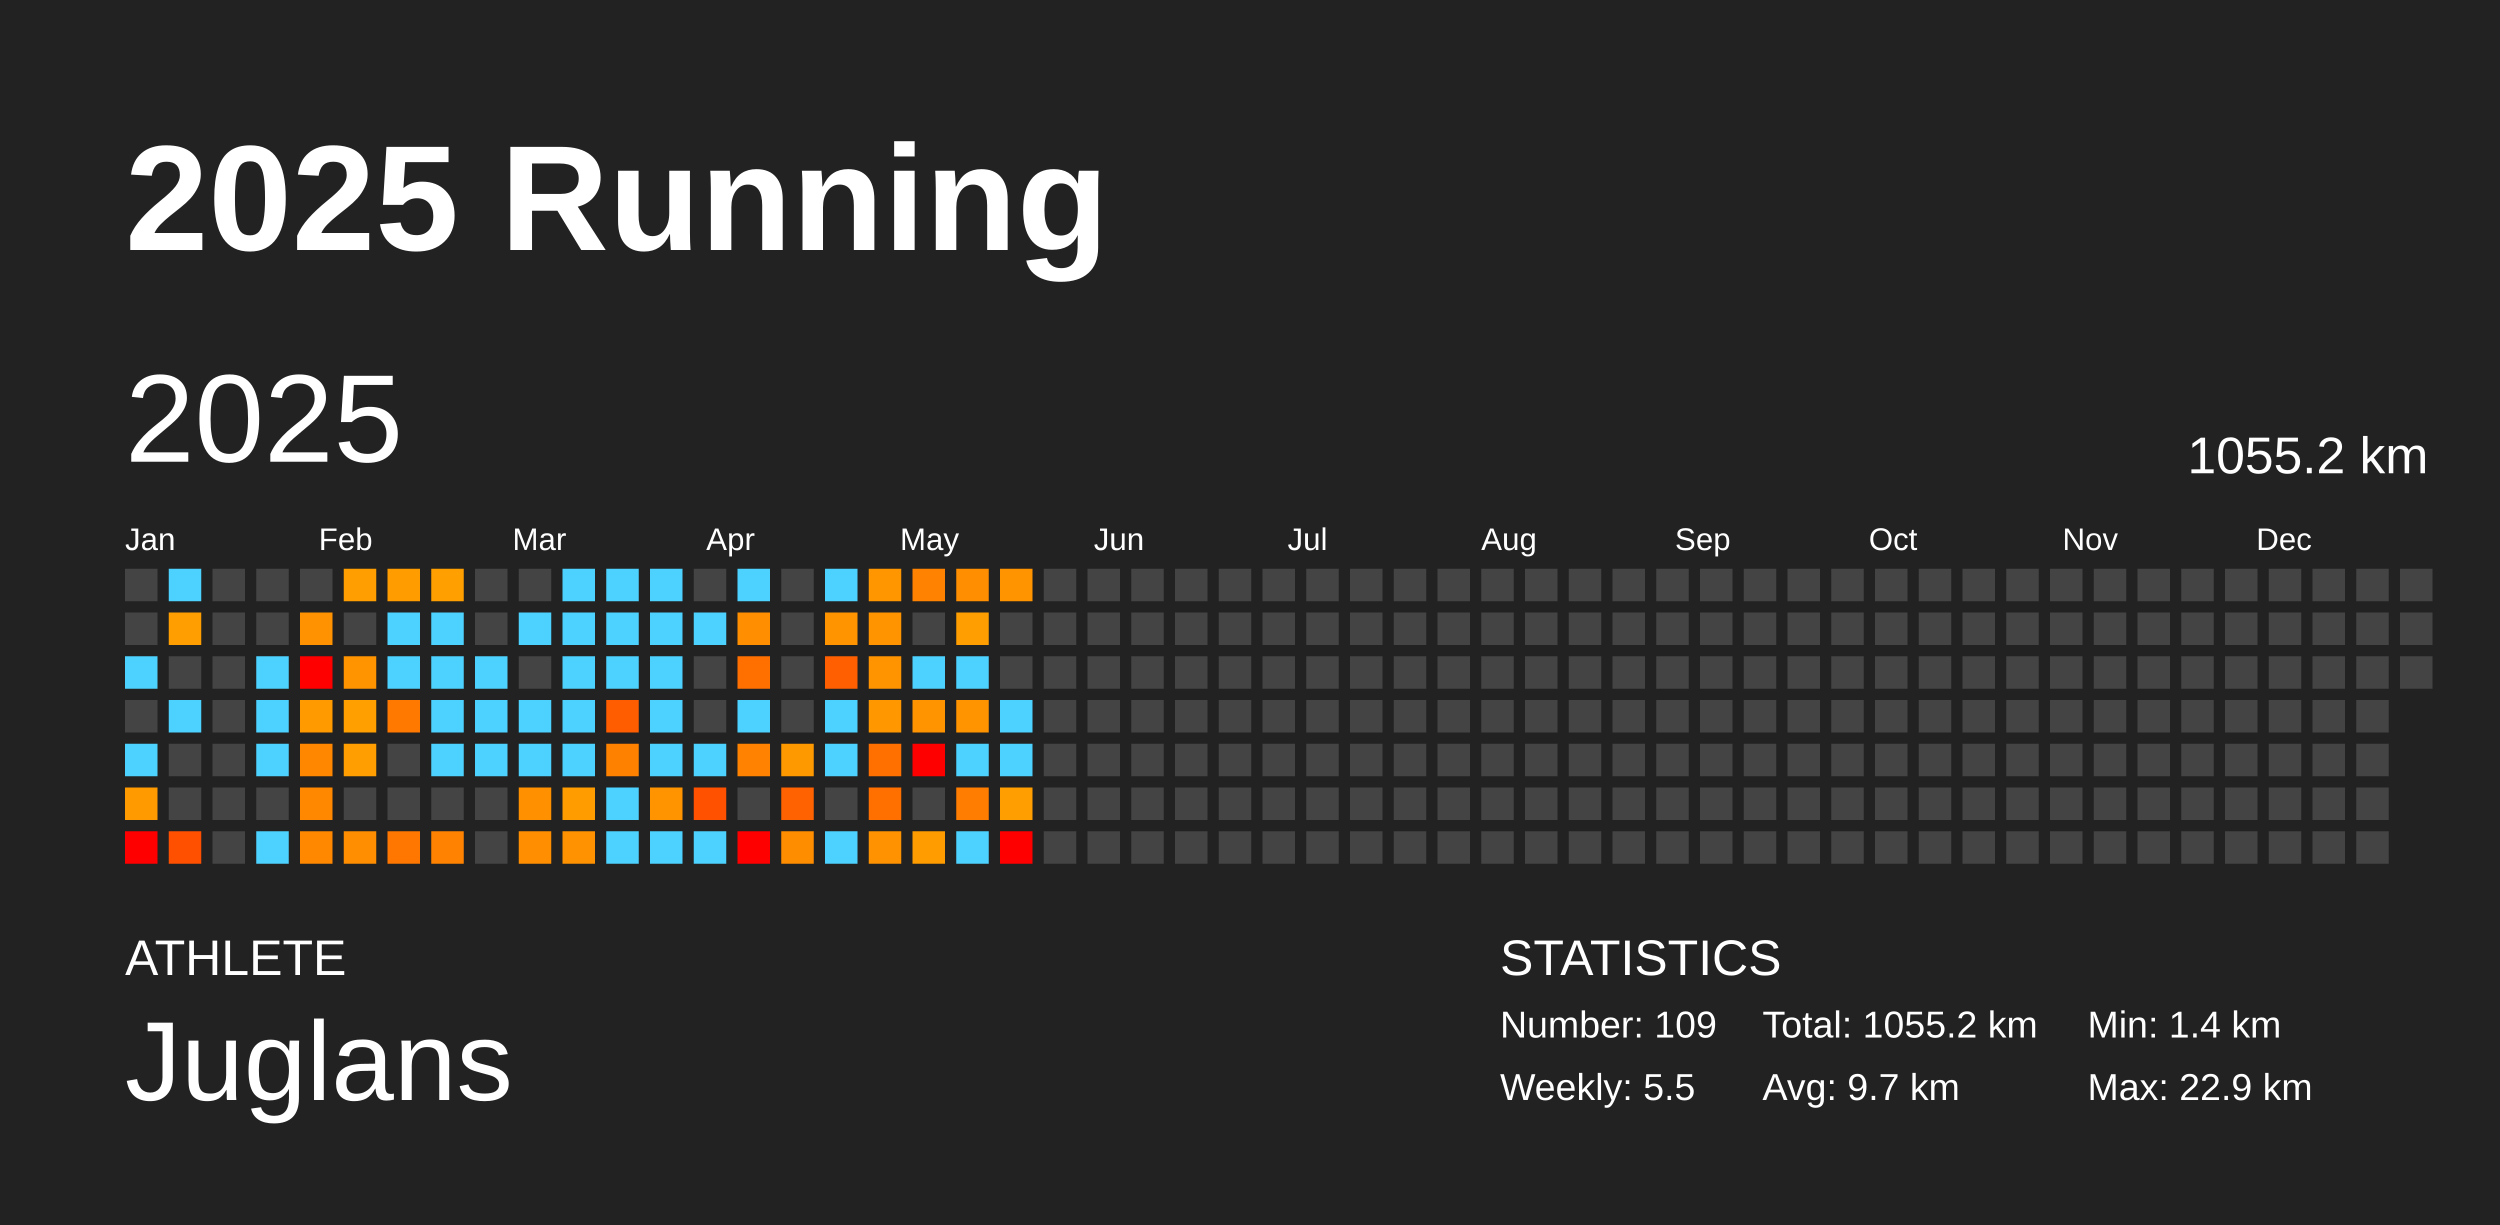
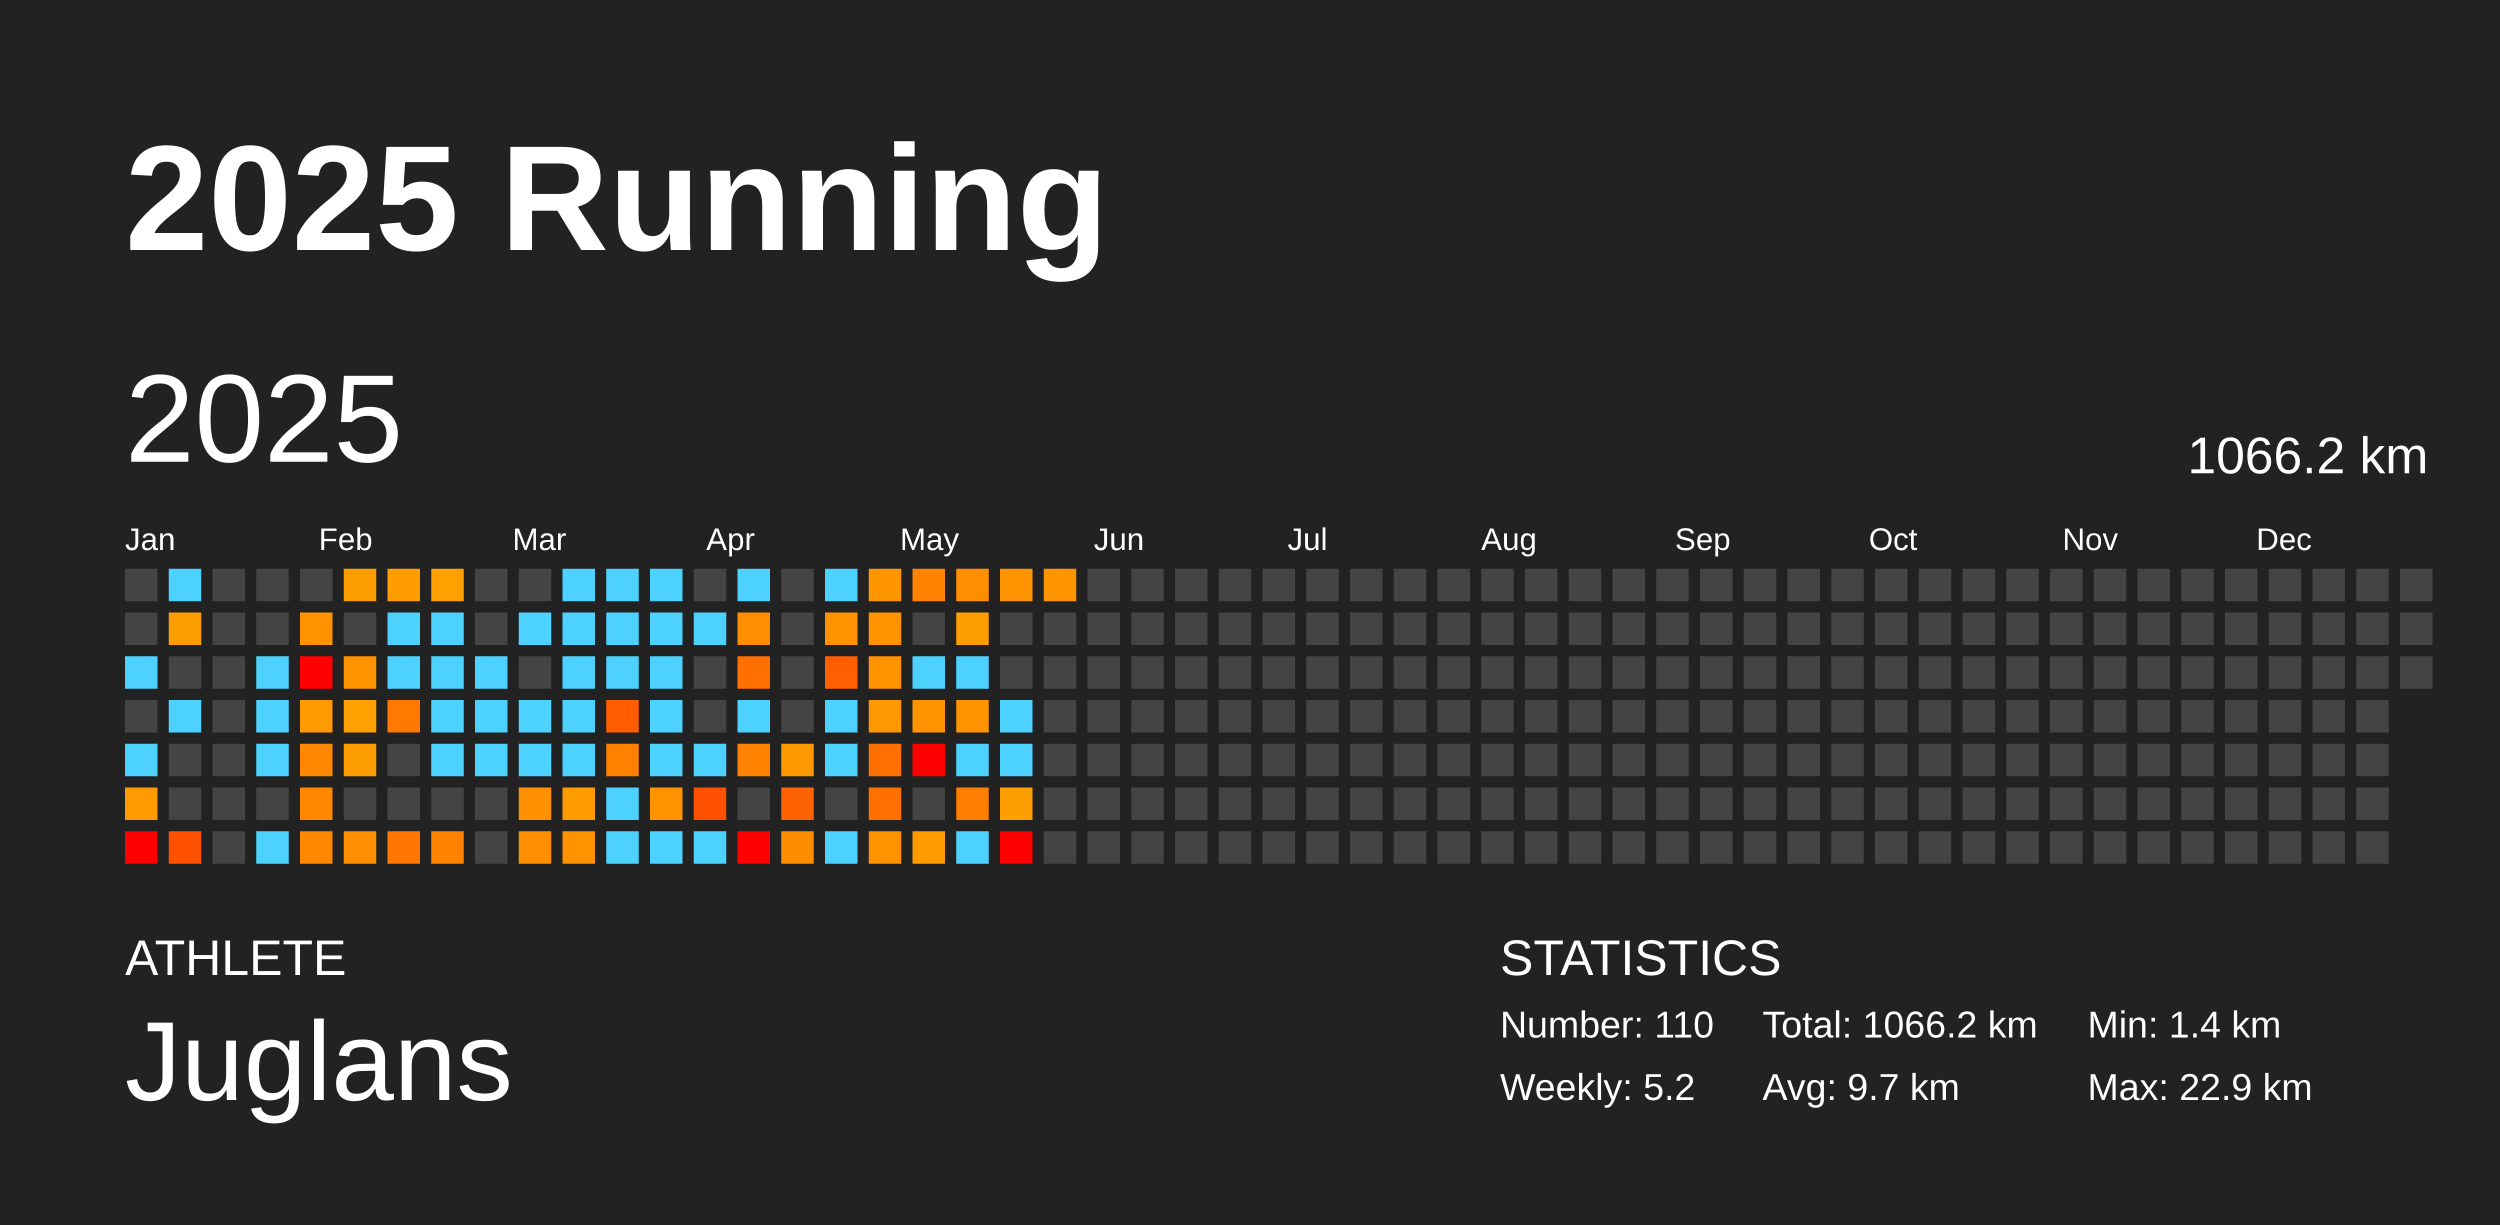
<svg xmlns="http://www.w3.org/2000/svg" baseProfile="full" height="98mm" version="1.1" viewBox="0,0,200,98" width="200mm">
  <defs />
  <rect fill="#222222" height="98" width="200" x="0" y="0" />
  <text fill="#FFFFFF" style="font-size:12px; font-family:Arial; font-weight:bold;" x="10" y="20">2025 Running</text>
  <text fill="#FFFFFF" style="font-size:4px; font-family:Arial" x="10" y="78">ATHLETE</text>
  <text fill="#FFFFFF" style="font-size:9px; font-family:Arial" x="10" y="88">Juglans</text>
  <text fill="#FFFFFF" style="font-size:4px; font-family:Arial" x="120" y="78">STATISTICS</text>
-   <text fill="#FFFFFF" style="font-size:3px; font-family:Arial" x="120" y="83">Number: 109</text>
-   <text fill="#FFFFFF" style="font-size:3px; font-family:Arial" x="120" y="88">Weekly: 5.5</text>
-   <text fill="#FFFFFF" style="font-size:3px; font-family:Arial" x="141" y="83">Total: 1055.2 km</text>
+   <text fill="#FFFFFF" style="font-size:3px; font-family:Arial" x="120" y="83">Number: 110</text>
+   <text fill="#FFFFFF" style="font-size:3px; font-family:Arial" x="120" y="88">Weekly: 5.2</text>
+   <text fill="#FFFFFF" style="font-size:3px; font-family:Arial" x="141" y="83">Total: 1066.2 km</text>
  <text fill="#FFFFFF" style="font-size:3px; font-family:Arial" x="141" y="88">Avg: 9.7 km</text>
  <text fill="#FFFFFF" style="font-size:3px; font-family:Arial" x="167" y="83">Min: 1.4 km</text>
  <text fill="#FFFFFF" style="font-size:3px; font-family:Arial" x="167" y="88">Max: 22.9 km</text>
  <text dominant-baseline="hanging" fill="#FFFFFF" style="font-size:10.0px; font-family:Arial;" x="10" y="30">2025</text>
-   <text dominant-baseline="hanging" fill="#FFFFFF" style="font-size:4.125px; font-family:Arial;" x="175" y="35">1055.2 km</text>
+   <text dominant-baseline="hanging" fill="#FFFFFF" style="font-size:4.125px; font-family:Arial;" x="175" y="35">1066.2 km</text>
  <text fill="#FFFFFF" style="font-size:2.5px; font-family:Arial" x="10.0" y="44">Jan</text>
  <text fill="#FFFFFF" style="font-size:2.5px; font-family:Arial" x="25.5" y="44">Feb</text>
  <text fill="#FFFFFF" style="font-size:2.5px; font-family:Arial" x="41.0" y="44">Mar</text>
  <text fill="#FFFFFF" style="font-size:2.5px; font-family:Arial" x="56.5" y="44">Apr</text>
  <text fill="#FFFFFF" style="font-size:2.5px; font-family:Arial" x="72.0" y="44">May</text>
  <text fill="#FFFFFF" style="font-size:2.5px; font-family:Arial" x="87.5" y="44">Jun</text>
  <text fill="#FFFFFF" style="font-size:2.5px; font-family:Arial" x="103.0" y="44">Jul</text>
  <text fill="#FFFFFF" style="font-size:2.5px; font-family:Arial" x="118.5" y="44">Aug</text>
  <text fill="#FFFFFF" style="font-size:2.5px; font-family:Arial" x="134.0" y="44">Sep</text>
  <text fill="#FFFFFF" style="font-size:2.5px; font-family:Arial" x="149.5" y="44">Oct</text>
  <text fill="#FFFFFF" style="font-size:2.5px; font-family:Arial" x="165.0" y="44">Nov</text>
  <text fill="#FFFFFF" style="font-size:2.5px; font-family:Arial" x="180.5" y="44">Dec</text>
  <rect fill="#444444" height="2.6" width="2.6" x="10.0" y="45.5" />
  <rect fill="#444444" height="2.6" width="2.6" x="10.0" y="49.0" />
  <rect fill="#4dd2ff" height="2.6" width="2.6" x="10.0" y="52.5" />
  <rect fill="#444444" height="2.6" width="2.6" x="10.0" y="56.0" />
  <rect fill="#4dd2ff" height="2.6" width="2.6" x="10.0" y="59.5" />
  <rect fill="#ff9a00" height="2.6" width="2.6" x="10.0" y="63.0" />
  <rect fill="red" height="2.6" width="2.6" x="10.0" y="66.5" />
  <rect fill="#4dd2ff" height="2.6" width="2.6" x="13.5" y="45.5" />
  <rect fill="#ff9e00" height="2.6" width="2.6" x="13.5" y="49.0" />
  <rect fill="#444444" height="2.6" width="2.6" x="13.5" y="52.5" />
  <rect fill="#4dd2ff" height="2.6" width="2.6" x="13.5" y="56.0" />
  <rect fill="#444444" height="2.6" width="2.6" x="13.5" y="59.5" />
  <rect fill="#444444" height="2.6" width="2.6" x="13.5" y="63.0" />
  <rect fill="#ff5000" height="2.6" width="2.6" x="13.5" y="66.5" />
  <rect fill="#444444" height="2.6" width="2.6" x="17.0" y="45.5" />
  <rect fill="#444444" height="2.6" width="2.6" x="17.0" y="49.0" />
  <rect fill="#444444" height="2.6" width="2.6" x="17.0" y="52.5" />
  <rect fill="#444444" height="2.6" width="2.6" x="17.0" y="56.0" />
  <rect fill="#444444" height="2.6" width="2.6" x="17.0" y="59.5" />
  <rect fill="#444444" height="2.6" width="2.6" x="17.0" y="63.0" />
  <rect fill="#444444" height="2.6" width="2.6" x="17.0" y="66.5" />
  <rect fill="#444444" height="2.6" width="2.6" x="20.5" y="45.5" />
  <rect fill="#444444" height="2.6" width="2.6" x="20.5" y="49.0" />
  <rect fill="#4dd2ff" height="2.6" width="2.6" x="20.5" y="52.5" />
  <rect fill="#4dd2ff" height="2.6" width="2.6" x="20.5" y="56.0" />
  <rect fill="#4dd2ff" height="2.6" width="2.6" x="20.5" y="59.5" />
  <rect fill="#444444" height="2.6" width="2.6" x="20.5" y="63.0" />
  <rect fill="#4dd2ff" height="2.6" width="2.6" x="20.5" y="66.5" />
  <rect fill="#444444" height="2.6" width="2.6" x="24.0" y="45.5" />
  <rect fill="#ff9200" height="2.6" width="2.6" x="24.0" y="49.0" />
  <rect fill="red" height="2.6" width="2.6" x="24.0" y="52.5" />
  <rect fill="#ff9a00" height="2.6" width="2.6" x="24.0" y="56.0" />
  <rect fill="#ff8700" height="2.6" width="2.6" x="24.0" y="59.5" />
  <rect fill="#ff8800" height="2.6" width="2.6" x="24.0" y="63.0" />
  <rect fill="#ff8800" height="2.6" width="2.6" x="24.0" y="66.5" />
  <rect fill="#ff9e00" height="2.6" width="2.6" x="27.5" y="45.5" />
  <rect fill="#444444" height="2.6" width="2.6" x="27.5" y="49.0" />
  <rect fill="#ff9300" height="2.6" width="2.6" x="27.5" y="52.5" />
  <rect fill="#ff9f00" height="2.6" width="2.6" x="27.5" y="56.0" />
  <rect fill="#ff9e00" height="2.6" width="2.6" x="27.5" y="59.5" />
  <rect fill="#444444" height="2.6" width="2.6" x="27.5" y="63.0" />
  <rect fill="#ff8e00" height="2.6" width="2.6" x="27.5" y="66.5" />
  <rect fill="#ff9c00" height="2.6" width="2.6" x="31.0" y="45.5" />
  <rect fill="#4dd2ff" height="2.6" width="2.6" x="31.0" y="49.0" />
  <rect fill="#4dd2ff" height="2.6" width="2.6" x="31.0" y="52.5" />
  <rect fill="#ff7800" height="2.6" width="2.6" x="31.0" y="56.0" />
  <rect fill="#444444" height="2.6" width="2.6" x="31.0" y="59.5" />
  <rect fill="#444444" height="2.6" width="2.6" x="31.0" y="63.0" />
  <rect fill="#ff7700" height="2.6" width="2.6" x="31.0" y="66.5" />
  <rect fill="#ff9f00" height="2.6" width="2.6" x="34.5" y="45.5" />
  <rect fill="#4dd2ff" height="2.6" width="2.6" x="34.5" y="49.0" />
  <rect fill="#4dd2ff" height="2.6" width="2.6" x="34.5" y="52.5" />
  <rect fill="#4dd2ff" height="2.6" width="2.6" x="34.5" y="56.0" />
  <rect fill="#4dd2ff" height="2.6" width="2.6" x="34.5" y="59.5" />
  <rect fill="#444444" height="2.6" width="2.6" x="34.5" y="63.0" />
  <rect fill="#ff8300" height="2.6" width="2.6" x="34.5" y="66.5" />
  <rect fill="#444444" height="2.6" width="2.6" x="38.0" y="45.5" />
  <rect fill="#444444" height="2.6" width="2.6" x="38.0" y="49.0" />
  <rect fill="#4dd2ff" height="2.6" width="2.6" x="38.0" y="52.5" />
  <rect fill="#4dd2ff" height="2.6" width="2.6" x="38.0" y="56.0" />
  <rect fill="#4dd2ff" height="2.6" width="2.6" x="38.0" y="59.5" />
  <rect fill="#444444" height="2.6" width="2.6" x="38.0" y="63.0" />
  <rect fill="#444444" height="2.6" width="2.6" x="38.0" y="66.5" />
  <rect fill="#444444" height="2.6" width="2.6" x="41.5" y="45.5" />
  <rect fill="#4dd2ff" height="2.6" width="2.6" x="41.5" y="49.0" />
  <rect fill="#444444" height="2.6" width="2.6" x="41.5" y="52.5" />
  <rect fill="#4dd2ff" height="2.6" width="2.6" x="41.5" y="56.0" />
  <rect fill="#4dd2ff" height="2.6" width="2.6" x="41.5" y="59.5" />
  <rect fill="#ff9000" height="2.6" width="2.6" x="41.5" y="63.0" />
  <rect fill="#ff8f00" height="2.6" width="2.6" x="41.5" y="66.5" />
  <rect fill="#4dd2ff" height="2.6" width="2.6" x="45.0" y="45.5" />
  <rect fill="#4dd2ff" height="2.6" width="2.6" x="45.0" y="49.0" />
  <rect fill="#4dd2ff" height="2.6" width="2.6" x="45.0" y="52.5" />
  <rect fill="#4dd2ff" height="2.6" width="2.6" x="45.0" y="56.0" />
  <rect fill="#4dd2ff" height="2.6" width="2.6" x="45.0" y="59.5" />
  <rect fill="#ff9c00" height="2.6" width="2.6" x="45.0" y="63.0" />
  <rect fill="#ff9200" height="2.6" width="2.6" x="45.0" y="66.5" />
  <rect fill="#4dd2ff" height="2.6" width="2.6" x="48.5" y="45.5" />
  <rect fill="#4dd2ff" height="2.6" width="2.6" x="48.5" y="49.0" />
  <rect fill="#4dd2ff" height="2.6" width="2.6" x="48.5" y="52.5" />
  <rect fill="#ff5d00" height="2.6" width="2.6" x="48.5" y="56.0" />
  <rect fill="#ff8100" height="2.6" width="2.6" x="48.5" y="59.5" />
  <rect fill="#4dd2ff" height="2.6" width="2.6" x="48.5" y="63.0" />
  <rect fill="#4dd2ff" height="2.6" width="2.6" x="48.5" y="66.5" />
  <rect fill="#4dd2ff" height="2.6" width="2.6" x="52.0" y="45.5" />
  <rect fill="#4dd2ff" height="2.6" width="2.6" x="52.0" y="49.0" />
  <rect fill="#4dd2ff" height="2.6" width="2.6" x="52.0" y="52.5" />
  <rect fill="#4dd2ff" height="2.6" width="2.6" x="52.0" y="56.0" />
  <rect fill="#4dd2ff" height="2.6" width="2.6" x="52.0" y="59.5" />
  <rect fill="#ff9400" height="2.6" width="2.6" x="52.0" y="63.0" />
  <rect fill="#4dd2ff" height="2.6" width="2.6" x="52.0" y="66.5" />
  <rect fill="#444444" height="2.6" width="2.6" x="55.5" y="45.5" />
  <rect fill="#4dd2ff" height="2.6" width="2.6" x="55.5" y="49.0" />
  <rect fill="#444444" height="2.6" width="2.6" x="55.5" y="52.5" />
  <rect fill="#444444" height="2.6" width="2.6" x="55.5" y="56.0" />
  <rect fill="#4dd2ff" height="2.6" width="2.6" x="55.5" y="59.5" />
  <rect fill="#ff5100" height="2.6" width="2.6" x="55.5" y="63.0" />
  <rect fill="#4dd2ff" height="2.6" width="2.6" x="55.5" y="66.5" />
  <rect fill="#4dd2ff" height="2.6" width="2.6" x="59.0" y="45.5" />
  <rect fill="#ff8e00" height="2.6" width="2.6" x="59.0" y="49.0" />
  <rect fill="#ff7000" height="2.6" width="2.6" x="59.0" y="52.5" />
  <rect fill="#4dd2ff" height="2.6" width="2.6" x="59.0" y="56.0" />
  <rect fill="#ff8300" height="2.6" width="2.6" x="59.0" y="59.5" />
  <rect fill="#444444" height="2.6" width="2.6" x="59.0" y="63.0" />
  <rect fill="red" height="2.6" width="2.6" x="59.0" y="66.5" />
  <rect fill="#444444" height="2.6" width="2.6" x="62.5" y="45.5" />
  <rect fill="#444444" height="2.6" width="2.6" x="62.5" y="49.0" />
  <rect fill="#444444" height="2.6" width="2.6" x="62.5" y="52.5" />
  <rect fill="#444444" height="2.6" width="2.6" x="62.5" y="56.0" />
  <rect fill="#ff9900" height="2.6" width="2.6" x="62.5" y="59.5" />
  <rect fill="#ff6200" height="2.6" width="2.6" x="62.5" y="63.0" />
  <rect fill="#ff8d00" height="2.6" width="2.6" x="62.5" y="66.5" />
  <rect fill="#4dd2ff" height="2.6" width="2.6" x="66.0" y="45.5" />
  <rect fill="#ff9400" height="2.6" width="2.6" x="66.0" y="49.0" />
  <rect fill="#ff5f00" height="2.6" width="2.6" x="66.0" y="52.5" />
  <rect fill="#4dd2ff" height="2.6" width="2.6" x="66.0" y="56.0" />
  <rect fill="#4dd2ff" height="2.6" width="2.6" x="66.0" y="59.5" />
  <rect fill="#444444" height="2.6" width="2.6" x="66.0" y="63.0" />
  <rect fill="#4dd2ff" height="2.6" width="2.6" x="66.0" y="66.5" />
  <rect fill="#ff9600" height="2.6" width="2.6" x="69.5" y="45.5" />
  <rect fill="#ff9400" height="2.6" width="2.6" x="69.5" y="49.0" />
  <rect fill="#ff9300" height="2.6" width="2.6" x="69.5" y="52.5" />
  <rect fill="#ff9700" height="2.6" width="2.6" x="69.5" y="56.0" />
  <rect fill="#ff7000" height="2.6" width="2.6" x="69.5" y="59.5" />
  <rect fill="#ff7000" height="2.6" width="2.6" x="69.5" y="63.0" />
  <rect fill="#ff9200" height="2.6" width="2.6" x="69.5" y="66.5" />
  <rect fill="#ff8200" height="2.6" width="2.6" x="73.0" y="45.5" />
  <rect fill="#444444" height="2.6" width="2.6" x="73.0" y="49.0" />
  <rect fill="#4dd2ff" height="2.6" width="2.6" x="73.0" y="52.5" />
  <rect fill="#ff9300" height="2.6" width="2.6" x="73.0" y="56.0" />
  <rect fill="red" height="2.6" width="2.6" x="73.0" y="59.5" />
  <rect fill="#444444" height="2.6" width="2.6" x="73.0" y="63.0" />
  <rect fill="#ff9c00" height="2.6" width="2.6" x="73.0" y="66.5" />
  <rect fill="#ff8e00" height="2.6" width="2.6" x="76.5" y="45.5" />
  <rect fill="#ff9e00" height="2.6" width="2.6" x="76.5" y="49.0" />
  <rect fill="#4dd2ff" height="2.6" width="2.6" x="76.5" y="52.5" />
  <rect fill="#ff9400" height="2.6" width="2.6" x="76.5" y="56.0" />
  <rect fill="#4dd2ff" height="2.6" width="2.6" x="76.5" y="59.5" />
  <rect fill="#ff7d00" height="2.6" width="2.6" x="76.5" y="63.0" />
  <rect fill="#4dd2ff" height="2.6" width="2.6" x="76.5" y="66.5" />
  <rect fill="#ff9400" height="2.6" width="2.6" x="80.0" y="45.5" />
  <rect fill="#444444" height="2.6" width="2.6" x="80.0" y="49.0" />
  <rect fill="#444444" height="2.6" width="2.6" x="80.0" y="52.5" />
  <rect fill="#4dd2ff" height="2.6" width="2.6" x="80.0" y="56.0" />
  <rect fill="#4dd2ff" height="2.6" width="2.6" x="80.0" y="59.5" />
  <rect fill="#ff9e00" height="2.6" width="2.6" x="80.0" y="63.0" />
  <rect fill="red" height="2.6" width="2.6" x="80.0" y="66.5" />
-   <rect fill="#444444" height="2.6" width="2.6" x="83.5" y="45.5" />
+   <rect fill="#ff9500" height="2.6" width="2.6" x="83.5" y="45.5" />
  <rect fill="#444444" height="2.6" width="2.6" x="83.5" y="49.0" />
  <rect fill="#444444" height="2.6" width="2.6" x="83.5" y="52.5" />
  <rect fill="#444444" height="2.6" width="2.6" x="83.5" y="56.0" />
  <rect fill="#444444" height="2.6" width="2.6" x="83.5" y="59.5" />
  <rect fill="#444444" height="2.6" width="2.6" x="83.5" y="63.0" />
  <rect fill="#444444" height="2.6" width="2.6" x="83.5" y="66.5" />
  <rect fill="#444444" height="2.6" width="2.6" x="87.0" y="45.5" />
  <rect fill="#444444" height="2.6" width="2.6" x="87.0" y="49.0" />
  <rect fill="#444444" height="2.6" width="2.6" x="87.0" y="52.5" />
  <rect fill="#444444" height="2.6" width="2.6" x="87.0" y="56.0" />
  <rect fill="#444444" height="2.6" width="2.6" x="87.0" y="59.5" />
  <rect fill="#444444" height="2.6" width="2.6" x="87.0" y="63.0" />
  <rect fill="#444444" height="2.6" width="2.6" x="87.0" y="66.5" />
  <rect fill="#444444" height="2.6" width="2.6" x="90.5" y="45.5" />
  <rect fill="#444444" height="2.6" width="2.6" x="90.5" y="49.0" />
  <rect fill="#444444" height="2.6" width="2.6" x="90.5" y="52.5" />
  <rect fill="#444444" height="2.6" width="2.6" x="90.5" y="56.0" />
  <rect fill="#444444" height="2.6" width="2.6" x="90.5" y="59.5" />
  <rect fill="#444444" height="2.6" width="2.6" x="90.5" y="63.0" />
  <rect fill="#444444" height="2.6" width="2.6" x="90.5" y="66.5" />
  <rect fill="#444444" height="2.6" width="2.6" x="94.0" y="45.5" />
  <rect fill="#444444" height="2.6" width="2.6" x="94.0" y="49.0" />
  <rect fill="#444444" height="2.6" width="2.6" x="94.0" y="52.5" />
  <rect fill="#444444" height="2.6" width="2.6" x="94.0" y="56.0" />
  <rect fill="#444444" height="2.6" width="2.6" x="94.0" y="59.5" />
  <rect fill="#444444" height="2.6" width="2.6" x="94.0" y="63.0" />
  <rect fill="#444444" height="2.6" width="2.6" x="94.0" y="66.5" />
  <rect fill="#444444" height="2.6" width="2.6" x="97.5" y="45.5" />
  <rect fill="#444444" height="2.6" width="2.6" x="97.5" y="49.0" />
  <rect fill="#444444" height="2.6" width="2.6" x="97.5" y="52.5" />
  <rect fill="#444444" height="2.6" width="2.6" x="97.5" y="56.0" />
  <rect fill="#444444" height="2.6" width="2.6" x="97.5" y="59.5" />
  <rect fill="#444444" height="2.6" width="2.6" x="97.5" y="63.0" />
  <rect fill="#444444" height="2.6" width="2.6" x="97.5" y="66.5" />
  <rect fill="#444444" height="2.6" width="2.6" x="101.0" y="45.5" />
  <rect fill="#444444" height="2.6" width="2.6" x="101.0" y="49.0" />
  <rect fill="#444444" height="2.6" width="2.6" x="101.0" y="52.5" />
  <rect fill="#444444" height="2.6" width="2.6" x="101.0" y="56.0" />
  <rect fill="#444444" height="2.6" width="2.6" x="101.0" y="59.5" />
  <rect fill="#444444" height="2.6" width="2.6" x="101.0" y="63.0" />
  <rect fill="#444444" height="2.6" width="2.6" x="101.0" y="66.5" />
  <rect fill="#444444" height="2.6" width="2.6" x="104.5" y="45.5" />
  <rect fill="#444444" height="2.6" width="2.6" x="104.5" y="49.0" />
  <rect fill="#444444" height="2.6" width="2.6" x="104.5" y="52.5" />
  <rect fill="#444444" height="2.6" width="2.6" x="104.5" y="56.0" />
  <rect fill="#444444" height="2.6" width="2.6" x="104.5" y="59.5" />
  <rect fill="#444444" height="2.6" width="2.6" x="104.5" y="63.0" />
  <rect fill="#444444" height="2.6" width="2.6" x="104.5" y="66.5" />
  <rect fill="#444444" height="2.6" width="2.6" x="108.0" y="45.5" />
  <rect fill="#444444" height="2.6" width="2.6" x="108.0" y="49.0" />
  <rect fill="#444444" height="2.6" width="2.6" x="108.0" y="52.5" />
  <rect fill="#444444" height="2.6" width="2.6" x="108.0" y="56.0" />
  <rect fill="#444444" height="2.6" width="2.6" x="108.0" y="59.5" />
  <rect fill="#444444" height="2.6" width="2.6" x="108.0" y="63.0" />
  <rect fill="#444444" height="2.6" width="2.6" x="108.0" y="66.5" />
  <rect fill="#444444" height="2.6" width="2.6" x="111.5" y="45.5" />
  <rect fill="#444444" height="2.6" width="2.6" x="111.5" y="49.0" />
  <rect fill="#444444" height="2.6" width="2.6" x="111.5" y="52.5" />
  <rect fill="#444444" height="2.6" width="2.6" x="111.5" y="56.0" />
  <rect fill="#444444" height="2.6" width="2.6" x="111.5" y="59.5" />
  <rect fill="#444444" height="2.6" width="2.6" x="111.5" y="63.0" />
  <rect fill="#444444" height="2.6" width="2.6" x="111.5" y="66.5" />
  <rect fill="#444444" height="2.6" width="2.6" x="115.0" y="45.5" />
  <rect fill="#444444" height="2.6" width="2.6" x="115.0" y="49.0" />
  <rect fill="#444444" height="2.6" width="2.6" x="115.0" y="52.5" />
  <rect fill="#444444" height="2.6" width="2.6" x="115.0" y="56.0" />
  <rect fill="#444444" height="2.6" width="2.6" x="115.0" y="59.5" />
  <rect fill="#444444" height="2.6" width="2.6" x="115.0" y="63.0" />
  <rect fill="#444444" height="2.6" width="2.6" x="115.0" y="66.5" />
  <rect fill="#444444" height="2.6" width="2.6" x="118.5" y="45.5" />
  <rect fill="#444444" height="2.6" width="2.6" x="118.5" y="49.0" />
  <rect fill="#444444" height="2.6" width="2.6" x="118.5" y="52.5" />
  <rect fill="#444444" height="2.6" width="2.6" x="118.5" y="56.0" />
  <rect fill="#444444" height="2.6" width="2.6" x="118.5" y="59.5" />
  <rect fill="#444444" height="2.6" width="2.6" x="118.5" y="63.0" />
  <rect fill="#444444" height="2.6" width="2.6" x="118.5" y="66.5" />
  <rect fill="#444444" height="2.6" width="2.6" x="122.0" y="45.5" />
  <rect fill="#444444" height="2.6" width="2.6" x="122.0" y="49.0" />
  <rect fill="#444444" height="2.6" width="2.6" x="122.0" y="52.5" />
  <rect fill="#444444" height="2.6" width="2.6" x="122.0" y="56.0" />
  <rect fill="#444444" height="2.6" width="2.6" x="122.0" y="59.5" />
  <rect fill="#444444" height="2.6" width="2.6" x="122.0" y="63.0" />
  <rect fill="#444444" height="2.6" width="2.6" x="122.0" y="66.5" />
  <rect fill="#444444" height="2.6" width="2.6" x="125.5" y="45.5" />
  <rect fill="#444444" height="2.6" width="2.6" x="125.5" y="49.0" />
  <rect fill="#444444" height="2.6" width="2.6" x="125.5" y="52.5" />
  <rect fill="#444444" height="2.6" width="2.6" x="125.5" y="56.0" />
  <rect fill="#444444" height="2.6" width="2.6" x="125.5" y="59.5" />
  <rect fill="#444444" height="2.6" width="2.6" x="125.5" y="63.0" />
  <rect fill="#444444" height="2.6" width="2.6" x="125.5" y="66.5" />
  <rect fill="#444444" height="2.6" width="2.6" x="129.0" y="45.5" />
  <rect fill="#444444" height="2.6" width="2.6" x="129.0" y="49.0" />
  <rect fill="#444444" height="2.6" width="2.6" x="129.0" y="52.5" />
  <rect fill="#444444" height="2.6" width="2.6" x="129.0" y="56.0" />
  <rect fill="#444444" height="2.6" width="2.6" x="129.0" y="59.5" />
  <rect fill="#444444" height="2.6" width="2.6" x="129.0" y="63.0" />
  <rect fill="#444444" height="2.6" width="2.6" x="129.0" y="66.5" />
  <rect fill="#444444" height="2.6" width="2.6" x="132.5" y="45.5" />
  <rect fill="#444444" height="2.6" width="2.6" x="132.5" y="49.0" />
  <rect fill="#444444" height="2.6" width="2.6" x="132.5" y="52.5" />
  <rect fill="#444444" height="2.6" width="2.6" x="132.5" y="56.0" />
  <rect fill="#444444" height="2.6" width="2.6" x="132.5" y="59.5" />
  <rect fill="#444444" height="2.6" width="2.6" x="132.5" y="63.0" />
  <rect fill="#444444" height="2.6" width="2.6" x="132.5" y="66.5" />
  <rect fill="#444444" height="2.6" width="2.6" x="136.0" y="45.5" />
  <rect fill="#444444" height="2.6" width="2.6" x="136.0" y="49.0" />
  <rect fill="#444444" height="2.6" width="2.6" x="136.0" y="52.5" />
  <rect fill="#444444" height="2.6" width="2.6" x="136.0" y="56.0" />
  <rect fill="#444444" height="2.6" width="2.6" x="136.0" y="59.5" />
  <rect fill="#444444" height="2.6" width="2.6" x="136.0" y="63.0" />
  <rect fill="#444444" height="2.6" width="2.6" x="136.0" y="66.5" />
  <rect fill="#444444" height="2.6" width="2.6" x="139.5" y="45.5" />
  <rect fill="#444444" height="2.6" width="2.6" x="139.5" y="49.0" />
  <rect fill="#444444" height="2.6" width="2.6" x="139.5" y="52.5" />
  <rect fill="#444444" height="2.6" width="2.6" x="139.5" y="56.0" />
  <rect fill="#444444" height="2.6" width="2.6" x="139.5" y="59.5" />
  <rect fill="#444444" height="2.6" width="2.6" x="139.5" y="63.0" />
  <rect fill="#444444" height="2.6" width="2.6" x="139.5" y="66.5" />
  <rect fill="#444444" height="2.6" width="2.6" x="143.0" y="45.5" />
  <rect fill="#444444" height="2.6" width="2.6" x="143.0" y="49.0" />
  <rect fill="#444444" height="2.6" width="2.6" x="143.0" y="52.5" />
  <rect fill="#444444" height="2.6" width="2.6" x="143.0" y="56.0" />
  <rect fill="#444444" height="2.6" width="2.6" x="143.0" y="59.5" />
  <rect fill="#444444" height="2.6" width="2.6" x="143.0" y="63.0" />
  <rect fill="#444444" height="2.6" width="2.6" x="143.0" y="66.5" />
  <rect fill="#444444" height="2.6" width="2.6" x="146.5" y="45.5" />
  <rect fill="#444444" height="2.6" width="2.6" x="146.5" y="49.0" />
  <rect fill="#444444" height="2.6" width="2.6" x="146.5" y="52.5" />
  <rect fill="#444444" height="2.6" width="2.6" x="146.5" y="56.0" />
  <rect fill="#444444" height="2.6" width="2.6" x="146.5" y="59.5" />
  <rect fill="#444444" height="2.6" width="2.6" x="146.5" y="63.0" />
  <rect fill="#444444" height="2.6" width="2.6" x="146.5" y="66.5" />
  <rect fill="#444444" height="2.6" width="2.6" x="150.0" y="45.5" />
  <rect fill="#444444" height="2.6" width="2.6" x="150.0" y="49.0" />
  <rect fill="#444444" height="2.6" width="2.6" x="150.0" y="52.5" />
  <rect fill="#444444" height="2.6" width="2.6" x="150.0" y="56.0" />
  <rect fill="#444444" height="2.6" width="2.6" x="150.0" y="59.5" />
  <rect fill="#444444" height="2.6" width="2.6" x="150.0" y="63.0" />
  <rect fill="#444444" height="2.6" width="2.6" x="150.0" y="66.5" />
  <rect fill="#444444" height="2.6" width="2.6" x="153.5" y="45.5" />
  <rect fill="#444444" height="2.6" width="2.6" x="153.5" y="49.0" />
  <rect fill="#444444" height="2.6" width="2.6" x="153.5" y="52.5" />
  <rect fill="#444444" height="2.6" width="2.6" x="153.5" y="56.0" />
  <rect fill="#444444" height="2.6" width="2.6" x="153.5" y="59.5" />
  <rect fill="#444444" height="2.6" width="2.6" x="153.5" y="63.0" />
  <rect fill="#444444" height="2.6" width="2.6" x="153.5" y="66.5" />
  <rect fill="#444444" height="2.6" width="2.6" x="157.0" y="45.5" />
  <rect fill="#444444" height="2.6" width="2.6" x="157.0" y="49.0" />
  <rect fill="#444444" height="2.6" width="2.6" x="157.0" y="52.5" />
  <rect fill="#444444" height="2.6" width="2.6" x="157.0" y="56.0" />
  <rect fill="#444444" height="2.6" width="2.6" x="157.0" y="59.5" />
  <rect fill="#444444" height="2.6" width="2.6" x="157.0" y="63.0" />
  <rect fill="#444444" height="2.6" width="2.6" x="157.0" y="66.5" />
  <rect fill="#444444" height="2.6" width="2.6" x="160.5" y="45.5" />
  <rect fill="#444444" height="2.6" width="2.6" x="160.5" y="49.0" />
  <rect fill="#444444" height="2.6" width="2.6" x="160.5" y="52.5" />
  <rect fill="#444444" height="2.6" width="2.6" x="160.5" y="56.0" />
  <rect fill="#444444" height="2.6" width="2.6" x="160.5" y="59.5" />
  <rect fill="#444444" height="2.6" width="2.6" x="160.5" y="63.0" />
  <rect fill="#444444" height="2.6" width="2.6" x="160.5" y="66.5" />
  <rect fill="#444444" height="2.6" width="2.6" x="164.0" y="45.5" />
  <rect fill="#444444" height="2.6" width="2.6" x="164.0" y="49.0" />
  <rect fill="#444444" height="2.6" width="2.6" x="164.0" y="52.5" />
  <rect fill="#444444" height="2.6" width="2.6" x="164.0" y="56.0" />
  <rect fill="#444444" height="2.6" width="2.6" x="164.0" y="59.5" />
  <rect fill="#444444" height="2.6" width="2.6" x="164.0" y="63.0" />
  <rect fill="#444444" height="2.6" width="2.6" x="164.0" y="66.5" />
  <rect fill="#444444" height="2.6" width="2.6" x="167.5" y="45.5" />
  <rect fill="#444444" height="2.6" width="2.6" x="167.5" y="49.0" />
  <rect fill="#444444" height="2.6" width="2.6" x="167.5" y="52.5" />
  <rect fill="#444444" height="2.6" width="2.6" x="167.5" y="56.0" />
  <rect fill="#444444" height="2.6" width="2.6" x="167.5" y="59.5" />
  <rect fill="#444444" height="2.6" width="2.6" x="167.5" y="63.0" />
  <rect fill="#444444" height="2.6" width="2.6" x="167.5" y="66.5" />
  <rect fill="#444444" height="2.6" width="2.6" x="171.0" y="45.5" />
  <rect fill="#444444" height="2.6" width="2.6" x="171.0" y="49.0" />
  <rect fill="#444444" height="2.6" width="2.6" x="171.0" y="52.5" />
  <rect fill="#444444" height="2.6" width="2.6" x="171.0" y="56.0" />
  <rect fill="#444444" height="2.6" width="2.6" x="171.0" y="59.5" />
  <rect fill="#444444" height="2.6" width="2.6" x="171.0" y="63.0" />
  <rect fill="#444444" height="2.6" width="2.6" x="171.0" y="66.5" />
  <rect fill="#444444" height="2.6" width="2.6" x="174.5" y="45.5" />
  <rect fill="#444444" height="2.6" width="2.6" x="174.5" y="49.0" />
  <rect fill="#444444" height="2.6" width="2.6" x="174.5" y="52.5" />
  <rect fill="#444444" height="2.6" width="2.6" x="174.5" y="56.0" />
  <rect fill="#444444" height="2.6" width="2.6" x="174.5" y="59.5" />
  <rect fill="#444444" height="2.6" width="2.6" x="174.5" y="63.0" />
  <rect fill="#444444" height="2.6" width="2.6" x="174.5" y="66.5" />
  <rect fill="#444444" height="2.6" width="2.6" x="178.0" y="45.5" />
  <rect fill="#444444" height="2.6" width="2.6" x="178.0" y="49.0" />
  <rect fill="#444444" height="2.6" width="2.6" x="178.0" y="52.5" />
  <rect fill="#444444" height="2.6" width="2.6" x="178.0" y="56.0" />
  <rect fill="#444444" height="2.6" width="2.6" x="178.0" y="59.5" />
  <rect fill="#444444" height="2.6" width="2.6" x="178.0" y="63.0" />
  <rect fill="#444444" height="2.6" width="2.6" x="178.0" y="66.5" />
  <rect fill="#444444" height="2.6" width="2.6" x="181.5" y="45.5" />
  <rect fill="#444444" height="2.6" width="2.6" x="181.5" y="49.0" />
  <rect fill="#444444" height="2.6" width="2.6" x="181.5" y="52.5" />
  <rect fill="#444444" height="2.6" width="2.6" x="181.5" y="56.0" />
  <rect fill="#444444" height="2.6" width="2.6" x="181.5" y="59.5" />
  <rect fill="#444444" height="2.6" width="2.6" x="181.5" y="63.0" />
  <rect fill="#444444" height="2.6" width="2.6" x="181.5" y="66.5" />
  <rect fill="#444444" height="2.6" width="2.6" x="185.0" y="45.5" />
  <rect fill="#444444" height="2.6" width="2.6" x="185.0" y="49.0" />
  <rect fill="#444444" height="2.6" width="2.6" x="185.0" y="52.5" />
  <rect fill="#444444" height="2.6" width="2.6" x="185.0" y="56.0" />
  <rect fill="#444444" height="2.6" width="2.6" x="185.0" y="59.5" />
  <rect fill="#444444" height="2.6" width="2.6" x="185.0" y="63.0" />
  <rect fill="#444444" height="2.6" width="2.6" x="185.0" y="66.5" />
  <rect fill="#444444" height="2.6" width="2.6" x="188.5" y="45.5" />
  <rect fill="#444444" height="2.6" width="2.6" x="188.5" y="49.0" />
  <rect fill="#444444" height="2.6" width="2.6" x="188.5" y="52.5" />
  <rect fill="#444444" height="2.6" width="2.6" x="188.5" y="56.0" />
  <rect fill="#444444" height="2.6" width="2.6" x="188.5" y="59.5" />
  <rect fill="#444444" height="2.6" width="2.6" x="188.5" y="63.0" />
  <rect fill="#444444" height="2.6" width="2.6" x="188.5" y="66.5" />
  <rect fill="#444444" height="2.6" width="2.6" x="192.0" y="45.5" />
  <rect fill="#444444" height="2.6" width="2.6" x="192.0" y="49.0" />
  <rect fill="#444444" height="2.6" width="2.6" x="192.0" y="52.5" />
</svg>
